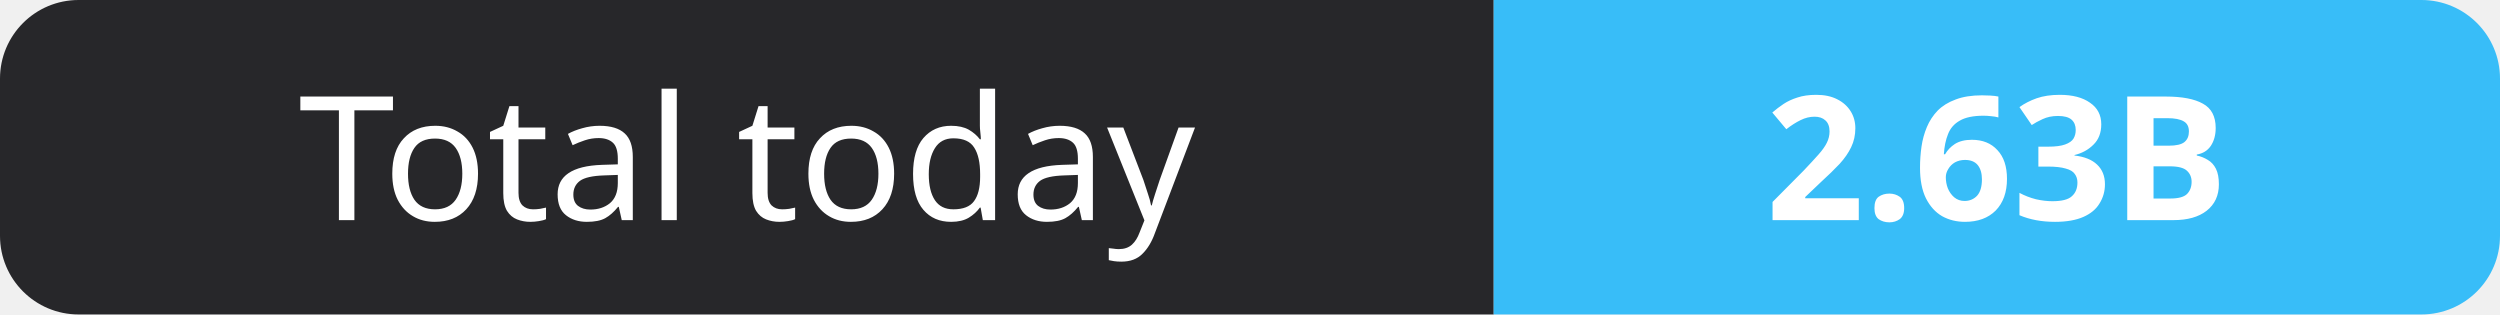
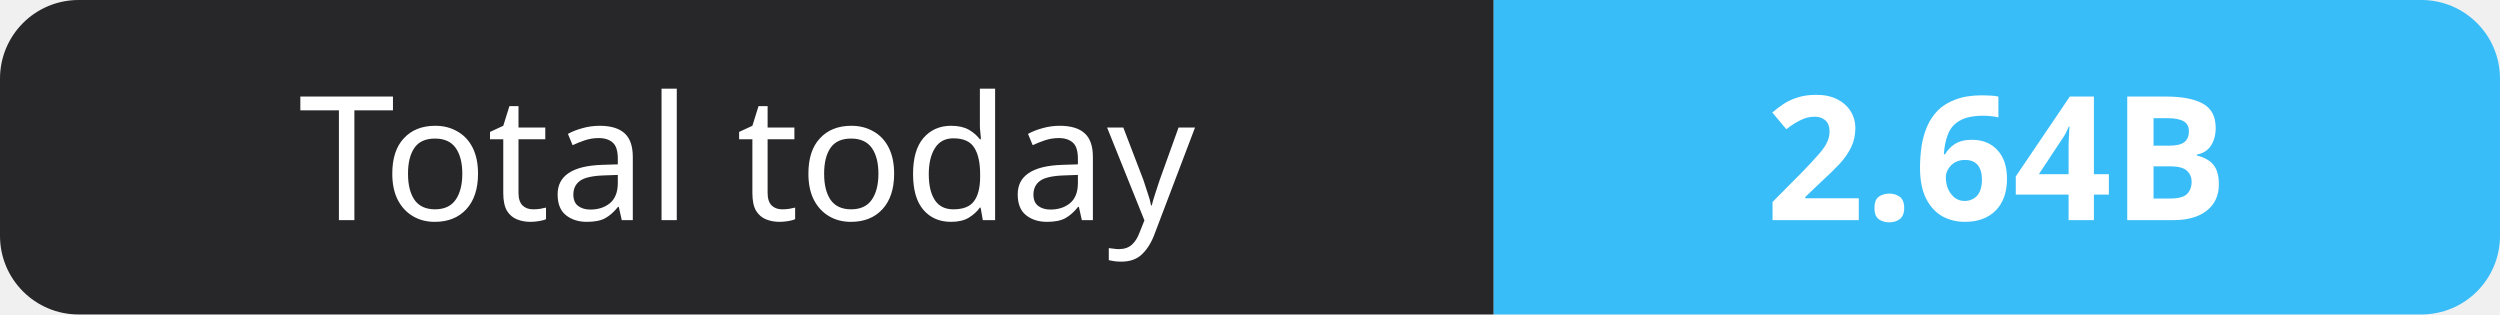
- <svg xmlns="http://www.w3.org/2000/svg" width="159" height="20" role="img" aria-label="Total today: 2.63B">
+ <svg xmlns="http://www.w3.org/2000/svg" width="159" height="20" role="img" aria-label="Total today: 2.64B">
  <clipPath id="r">
    <rect width="159" height="20" rx="5" fill="#fff" />
  </clipPath>
  <g clip-path="url(#r)">
    <rect width="95" height="20" fill="#27272a" />
    <rect x="95" width="64" height="20" fill="#38bdf8" />
  </g>
  <g fill="#fff" text-anchor="middle" font-family="Verdana,Geneva,sans-serif" font-size="11">
    <text x="47.5" y="14">Total today</text>
-     <text x="127.0" y="14" font-weight="700">2.63B</text>
+     <text x="127.0" y="14" font-weight="700">2.64B</text>
  </g>
</svg>
